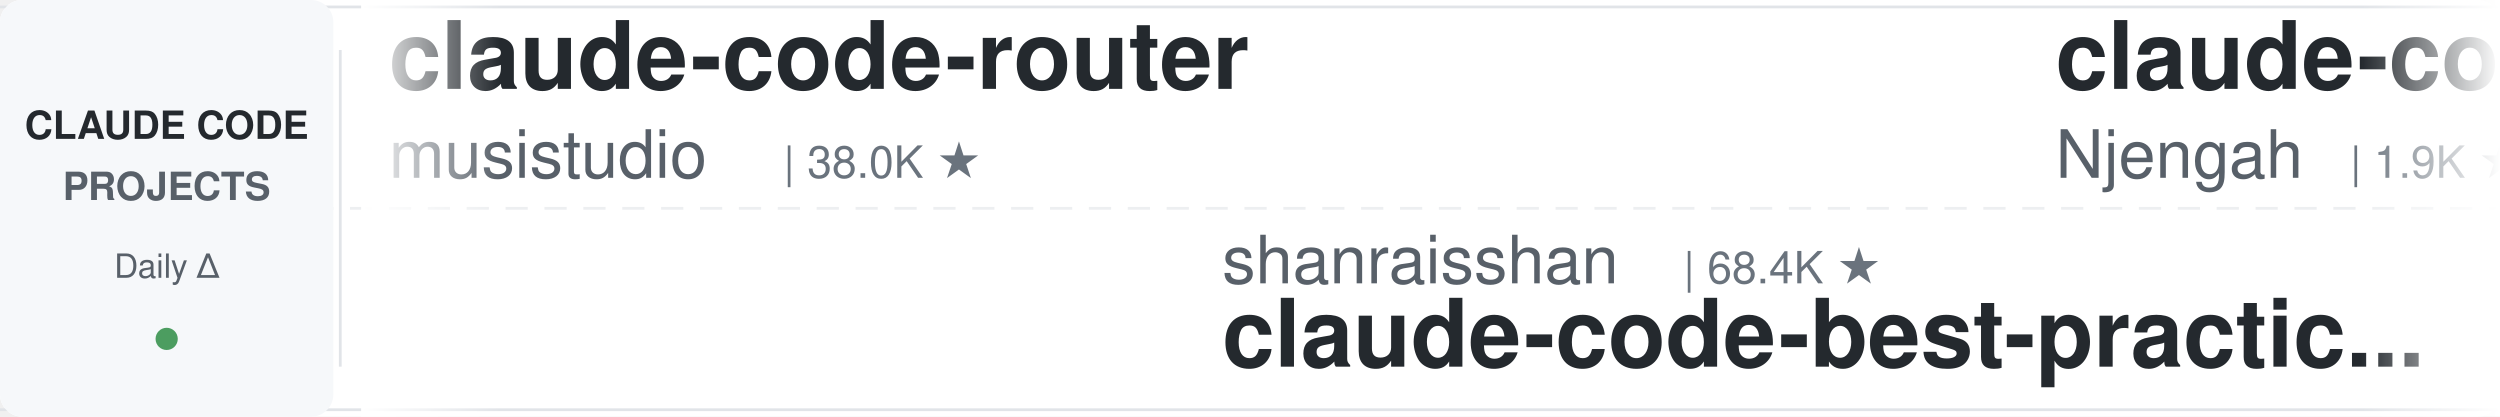
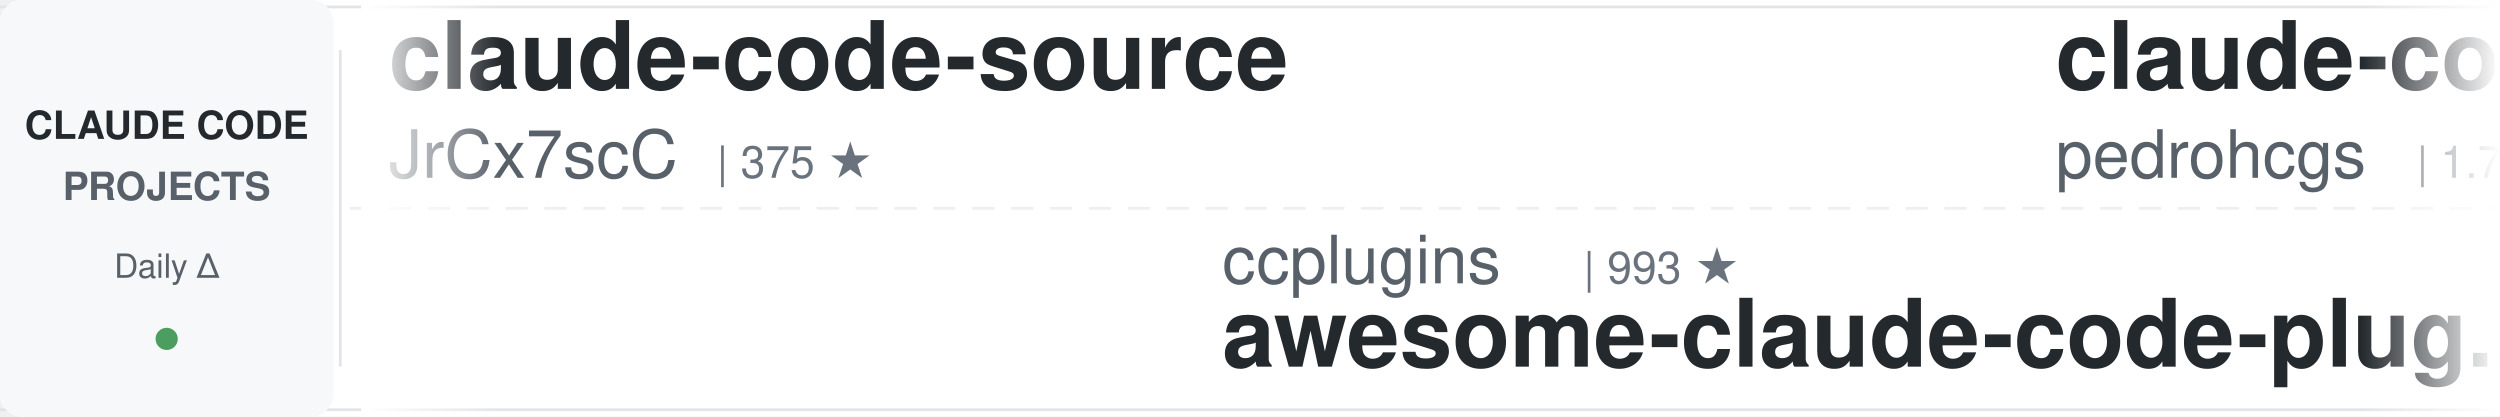
<svg xmlns="http://www.w3.org/2000/svg" width="900" height="150">
  <defs>
    <linearGradient id="leftFade" x1="0%" y1="0%" x2="100%" y2="0%">
      <stop offset="0%" style="stop-color:#ffffff;stop-opacity:1" />
      <stop offset="100%" style="stop-color:#ffffff;stop-opacity:0" />
    </linearGradient>
    <linearGradient id="rightFade" x1="0%" y1="0%" x2="100%" y2="0%">
      <stop offset="0%" style="stop-color:#ffffff;stop-opacity:0" />
      <stop offset="100%" style="stop-color:#ffffff;stop-opacity:1" />
    </linearGradient>
  </defs>
  <rect width="900" height="150" fill="#ffffff" rx="8" />
  <rect x="0" y="2" width="900" height="1" fill="#e1e4e8" />
  <rect x="0" y="147" width="900" height="1" fill="#e1e4e8" />
  <line x1="0" y1="75" x2="900" y2="75" stroke="#e1e4e8" stroke-width="1" stroke-dasharray="8 6" opacity="0.6" />
  <rect x="0" y="0" width="120" height="150" fill="#f6f8fa" rx="8" />
  <text x="60" y="50" font-family="-apple-system, BlinkMacSystemFont, 'Segoe UI', Helvetica, Arial, sans-serif" font-size="14" font-weight="600" fill="#24292e" text-anchor="middle">CLAUDE CODE</text>
  <text x="60" y="72" font-family="-apple-system, BlinkMacSystemFont, 'Segoe UI', Helvetica, Arial, sans-serif" font-size="14" font-weight="600" fill="#586069" text-anchor="middle">PROJECTS</text>
  <text x="60" y="100" font-family="-apple-system, BlinkMacSystemFont, 'Segoe UI', Helvetica, Arial, sans-serif" font-size="12" font-weight="500" fill="#586069" text-anchor="middle">Daily Δ</text>
  <circle cx="60" cy="122" r="4" fill="#22863a" opacity="0.8" />
  <rect x="122" y="18" width="1" height="114" fill="#e1e4e8" />
  <clipPath id="tickerClip">
    <rect x="130" y="0" width="770" height="150" />
  </clipPath>
  <g clip-path="url(#tickerClip)">
    <g id="tickerItems">
      <animateTransform attributeName="transform" attributeType="XML" type="translate" from="0 0" to="-3000 0" dur="54s" repeatCount="indefinite" />
      <g transform="translate(0, 0)">
-         <text x="140" y="32" font-family="-apple-system, BlinkMacSystemFont, 'Segoe UI', Helvetica, Arial, sans-serif" font-size="34" font-weight="600" fill="#24292e">claude-code-router</text>
-         <text x="140" y="64" font-family="-apple-system, BlinkMacSystemFont, 'Segoe UI', Helvetica, Arial, sans-serif" font-size="24" font-weight="400" fill="#586069">musistudio</text>
-         <text x="282" y="64" font-family="-apple-system, BlinkMacSystemFont, 'Segoe UI', Helvetica, Arial, sans-serif" font-size="16" font-weight="500" fill="#6a737d">| 38.0K ★</text>
+         <text x="140" y="32" font-family="-apple-system, BlinkMacSystemFont, 'Segoe UI', Helvetica, Arial, sans-serif" font-size="34" font-weight="600" fill="#24292e">claude-code-source</text>
+         <text x="140" y="64" font-family="-apple-system, BlinkMacSystemFont, 'Segoe UI', Helvetica, Arial, sans-serif" font-size="24" font-weight="400" fill="#586069">JrCx7scC</text>
+         <text x="258" y="64" font-family="-apple-system, BlinkMacSystemFont, 'Segoe UI', Helvetica, Arial, sans-serif" font-size="16" font-weight="500" fill="#6a737d">| 375 ★</text>
      </g>
      <g transform="translate(300, 0)">
-         <text x="140" y="102" font-family="-apple-system, BlinkMacSystemFont, 'Segoe UI', Helvetica, Arial, sans-serif" font-size="24" font-weight="400" fill="#586069">shanraisshan</text>
-         <text x="306" y="102" font-family="-apple-system, BlinkMacSystemFont, 'Segoe UI', Helvetica, Arial, sans-serif" font-size="16" font-weight="500" fill="#6a737d">| 68.4K ★</text>
-         <text x="140" y="132" font-family="-apple-system, BlinkMacSystemFont, 'Segoe UI', Helvetica, Arial, sans-serif" font-size="34" font-weight="600" fill="#24292e">claude-code-best-practic...</text>
+         <text x="140" y="102" font-family="-apple-system, BlinkMacSystemFont, 'Segoe UI', Helvetica, Arial, sans-serif" font-size="24" font-weight="400" fill="#586069">ccplugins</text>
+         <text x="270" y="102" font-family="-apple-system, BlinkMacSystemFont, 'Segoe UI', Helvetica, Arial, sans-serif" font-size="16" font-weight="500" fill="#6a737d">| 993 ★</text>
+         <text x="140" y="132" font-family="-apple-system, BlinkMacSystemFont, 'Segoe UI', Helvetica, Arial, sans-serif" font-size="34" font-weight="600" fill="#24292e">awesome-claude-code-plug...</text>
      </g>
      <g transform="translate(600, 0)">
-         <text x="140" y="32" font-family="-apple-system, BlinkMacSystemFont, 'Segoe UI', Helvetica, Arial, sans-serif" font-size="34" font-weight="600" fill="#24292e">claude-code-cheat-sheet</text>
-         <text x="140" y="64" font-family="-apple-system, BlinkMacSystemFont, 'Segoe UI', Helvetica, Arial, sans-serif" font-size="24" font-weight="400" fill="#586069">Njengah</text>
-         <text x="246" y="64" font-family="-apple-system, BlinkMacSystemFont, 'Segoe UI', Helvetica, Arial, sans-serif" font-size="16" font-weight="500" fill="#6a737d">| 1.9K ★</text>
+         <text x="140" y="32" font-family="-apple-system, BlinkMacSystemFont, 'Segoe UI', Helvetica, Arial, sans-serif" font-size="34" font-weight="600" fill="#24292e">claude-code-my-workflow</text>
+         <text x="140" y="64" font-family="-apple-system, BlinkMacSystemFont, 'Segoe UI', Helvetica, Arial, sans-serif" font-size="24" font-weight="400" fill="#586069">pedrohcgs</text>
+         <text x="270" y="64" font-family="-apple-system, BlinkMacSystemFont, 'Segoe UI', Helvetica, Arial, sans-serif" font-size="16" font-weight="500" fill="#6a737d">| 1.7K ★</text>
      </g>
      <g transform="translate(900, 0)">
-         <text x="140" y="102" font-family="-apple-system, BlinkMacSystemFont, 'Segoe UI', Helvetica, Arial, sans-serif" font-size="24" font-weight="400" fill="#586069">AICoderTudou</text>
-         <text x="306" y="102" font-family="-apple-system, BlinkMacSystemFont, 'Segoe UI', Helvetica, Arial, sans-serif" font-size="16" font-weight="500" fill="#6a737d">| 493 ★</text>
-         <text x="140" y="132" font-family="-apple-system, BlinkMacSystemFont, 'Segoe UI', Helvetica, Arial, sans-serif" font-size="34" font-weight="600" fill="#24292e">claude-code-tudou</text>
+         <text x="140" y="102" font-family="-apple-system, BlinkMacSystemFont, 'Segoe UI', Helvetica, Arial, sans-serif" font-size="24" font-weight="400" fill="#586069">disler</text>
+         <text x="234" y="102" font-family="-apple-system, BlinkMacSystemFont, 'Segoe UI', Helvetica, Arial, sans-serif" font-size="16" font-weight="500" fill="#6a737d">| 4.0K ★</text>
+         <text x="140" y="132" font-family="-apple-system, BlinkMacSystemFont, 'Segoe UI', Helvetica, Arial, sans-serif" font-size="34" font-weight="600" fill="#24292e">claude-code-hooks-master...</text>
      </g>
      <g transform="translate(1200, 0)">
-         <text x="140" y="32" font-family="-apple-system, BlinkMacSystemFont, 'Segoe UI', Helvetica, Arial, sans-serif" font-size="34" font-weight="600" fill="#24292e">Dive-into-Claude-Code</text>
-         <text x="140" y="64" font-family="-apple-system, BlinkMacSystemFont, 'Segoe UI', Helvetica, Arial, sans-serif" font-size="24" font-weight="400" fill="#586069">VILA-Lab</text>
-         <text x="258" y="64" font-family="-apple-system, BlinkMacSystemFont, 'Segoe UI', Helvetica, Arial, sans-serif" font-size="16" font-weight="500" fill="#6a737d">| 2.2K ★</text>
+         <text x="140" y="32" font-family="-apple-system, BlinkMacSystemFont, 'Segoe UI', Helvetica, Arial, sans-serif" font-size="34" font-weight="600" fill="#24292e">ralph-claude-code</text>
+         <text x="140" y="64" font-family="-apple-system, BlinkMacSystemFont, 'Segoe UI', Helvetica, Arial, sans-serif" font-size="24" font-weight="400" fill="#586069">frankbria</text>
+         <text x="270" y="64" font-family="-apple-system, BlinkMacSystemFont, 'Segoe UI', Helvetica, Arial, sans-serif" font-size="16" font-weight="500" fill="#6a737d">| 9.7K ★</text>
      </g>
      <g transform="translate(1500, 0)">
-         <text x="140" y="102" font-family="-apple-system, BlinkMacSystemFont, 'Segoe UI', Helvetica, Arial, sans-serif" font-size="24" font-weight="400" fill="#586069">diet103</text>
-         <text x="246" y="102" font-family="-apple-system, BlinkMacSystemFont, 'Segoe UI', Helvetica, Arial, sans-serif" font-size="16" font-weight="500" fill="#6a737d">| 10.0K ★</text>
-         <text x="140" y="132" font-family="-apple-system, BlinkMacSystemFont, 'Segoe UI', Helvetica, Arial, sans-serif" font-size="34" font-weight="600" fill="#24292e">claude-code-infrastructu...</text>
+         <text x="140" y="102" font-family="-apple-system, BlinkMacSystemFont, 'Segoe UI', Helvetica, Arial, sans-serif" font-size="24" font-weight="400" fill="#586069">edmund-io</text>
+         <text x="270" y="102" font-family="-apple-system, BlinkMacSystemFont, 'Segoe UI', Helvetica, Arial, sans-serif" font-size="16" font-weight="500" fill="#6a737d">| 1.5K ★</text>
+         <text x="140" y="132" font-family="-apple-system, BlinkMacSystemFont, 'Segoe UI', Helvetica, Arial, sans-serif" font-size="34" font-weight="600" fill="#24292e">edmunds-claude-code</text>
      </g>
      <g transform="translate(1800, 0)">
-         <text x="140" y="32" font-family="-apple-system, BlinkMacSystemFont, 'Segoe UI', Helvetica, Arial, sans-serif" font-size="34" font-weight="600" fill="#24292e">Open-ClaudeCode</text>
-         <text x="140" y="64" font-family="-apple-system, BlinkMacSystemFont, 'Segoe UI', Helvetica, Arial, sans-serif" font-size="24" font-weight="400" fill="#586069">LING71671</text>
-         <text x="270" y="64" font-family="-apple-system, BlinkMacSystemFont, 'Segoe UI', Helvetica, Arial, sans-serif" font-size="16" font-weight="500" fill="#6a737d">| 975 ★</text>
+         <text x="140" y="32" font-family="-apple-system, BlinkMacSystemFont, 'Segoe UI', Helvetica, Arial, sans-serif" font-size="34" font-weight="600" fill="#24292e">awesome-claude-code-suba...</text>
+         <text x="140" y="64" font-family="-apple-system, BlinkMacSystemFont, 'Segoe UI', Helvetica, Arial, sans-serif" font-size="24" font-weight="400" fill="#586069">VoltAgent</text>
+         <text x="270" y="64" font-family="-apple-system, BlinkMacSystemFont, 'Segoe UI', Helvetica, Arial, sans-serif" font-size="16" font-weight="500" fill="#6a737d">| 26.3K ★</text>
      </g>
      <g transform="translate(2100, 0)">
-         <text x="140" y="102" font-family="-apple-system, BlinkMacSystemFont, 'Segoe UI', Helvetica, Arial, sans-serif" font-size="24" font-weight="400" fill="#586069">fuergaosi233</text>
-         <text x="306" y="102" font-family="-apple-system, BlinkMacSystemFont, 'Segoe UI', Helvetica, Arial, sans-serif" font-size="16" font-weight="500" fill="#6a737d">| 2.8K ★</text>
-         <text x="140" y="132" font-family="-apple-system, BlinkMacSystemFont, 'Segoe UI', Helvetica, Arial, sans-serif" font-size="34" font-weight="600" fill="#24292e">claude-code-proxy</text>
+         <text x="140" y="102" font-family="-apple-system, BlinkMacSystemFont, 'Segoe UI', Helvetica, Arial, sans-serif" font-size="24" font-weight="400" fill="#586069">multica-ai</text>
+         <text x="282" y="102" font-family="-apple-system, BlinkMacSystemFont, 'Segoe UI', Helvetica, Arial, sans-serif" font-size="16" font-weight="500" fill="#6a737d">| 228.5K ★</text>
+         <text x="140" y="132" font-family="-apple-system, BlinkMacSystemFont, 'Segoe UI', Helvetica, Arial, sans-serif" font-size="34" font-weight="600" fill="#24292e">andrej-karpathy-skills</text>
      </g>
      <g transform="translate(2400, 0)">
-         <text x="140" y="32" font-family="-apple-system, BlinkMacSystemFont, 'Segoe UI', Helvetica, Arial, sans-serif" font-size="34" font-weight="600" fill="#24292e">claude-code-analysis</text>
-         <text x="140" y="64" font-family="-apple-system, BlinkMacSystemFont, 'Segoe UI', Helvetica, Arial, sans-serif" font-size="24" font-weight="400" fill="#586069">liuup</text>
-         <text x="222" y="64" font-family="-apple-system, BlinkMacSystemFont, 'Segoe UI', Helvetica, Arial, sans-serif" font-size="16" font-weight="500" fill="#6a737d">| 4.1K ★</text>
+         <text x="140" y="32" font-family="-apple-system, BlinkMacSystemFont, 'Segoe UI', Helvetica, Arial, sans-serif" font-size="34" font-weight="600" fill="#24292e">claude-code-engineering</text>
+         <text x="140" y="64" font-family="-apple-system, BlinkMacSystemFont, 'Segoe UI', Helvetica, Arial, sans-serif" font-size="24" font-weight="400" fill="#586069">huangjia2019</text>
+         <text x="306" y="64" font-family="-apple-system, BlinkMacSystemFont, 'Segoe UI', Helvetica, Arial, sans-serif" font-size="16" font-weight="500" fill="#6a737d">| 1.1K ★</text>
      </g>
      <g transform="translate(2700, 0)">
-         <text x="140" y="102" font-family="-apple-system, BlinkMacSystemFont, 'Segoe UI', Helvetica, Arial, sans-serif" font-size="24" font-weight="400" fill="#586069">alejandrobalderas</text>
-         <text x="366" y="102" font-family="-apple-system, BlinkMacSystemFont, 'Segoe UI', Helvetica, Arial, sans-serif" font-size="16" font-weight="500" fill="#6a737d">| 3.0K ★</text>
-         <text x="140" y="132" font-family="-apple-system, BlinkMacSystemFont, 'Segoe UI', Helvetica, Arial, sans-serif" font-size="34" font-weight="600" fill="#24292e">claude-code-from-source</text>
+         <text x="140" y="102" font-family="-apple-system, BlinkMacSystemFont, 'Segoe UI', Helvetica, Arial, sans-serif" font-size="24" font-weight="400" fill="#586069">Piebald-AI</text>
+         <text x="282" y="102" font-family="-apple-system, BlinkMacSystemFont, 'Segoe UI', Helvetica, Arial, sans-serif" font-size="16" font-weight="500" fill="#6a737d">| 13.1K ★</text>
+         <text x="140" y="132" font-family="-apple-system, BlinkMacSystemFont, 'Segoe UI', Helvetica, Arial, sans-serif" font-size="34" font-weight="600" fill="#24292e">claude-code-system-promp...</text>
      </g>
      <g transform="translate(3000, 0)">
-         <text x="140" y="32" font-family="-apple-system, BlinkMacSystemFont, 'Segoe UI', Helvetica, Arial, sans-serif" font-size="34" font-weight="600" fill="#24292e">claude-code-router</text>
-         <text x="140" y="64" font-family="-apple-system, BlinkMacSystemFont, 'Segoe UI', Helvetica, Arial, sans-serif" font-size="24" font-weight="400" fill="#586069">musistudio</text>
-         <text x="282" y="64" font-family="-apple-system, BlinkMacSystemFont, 'Segoe UI', Helvetica, Arial, sans-serif" font-size="16" font-weight="500" fill="#6a737d">| 38.0K ★</text>
+         <text x="140" y="32" font-family="-apple-system, BlinkMacSystemFont, 'Segoe UI', Helvetica, Arial, sans-serif" font-size="34" font-weight="600" fill="#24292e">claude-code-source</text>
+         <text x="140" y="64" font-family="-apple-system, BlinkMacSystemFont, 'Segoe UI', Helvetica, Arial, sans-serif" font-size="24" font-weight="400" fill="#586069">JrCx7scC</text>
+         <text x="258" y="64" font-family="-apple-system, BlinkMacSystemFont, 'Segoe UI', Helvetica, Arial, sans-serif" font-size="16" font-weight="500" fill="#6a737d">| 375 ★</text>
      </g>
      <g transform="translate(3300, 0)">
-         <text x="140" y="102" font-family="-apple-system, BlinkMacSystemFont, 'Segoe UI', Helvetica, Arial, sans-serif" font-size="24" font-weight="400" fill="#586069">shanraisshan</text>
-         <text x="306" y="102" font-family="-apple-system, BlinkMacSystemFont, 'Segoe UI', Helvetica, Arial, sans-serif" font-size="16" font-weight="500" fill="#6a737d">| 68.4K ★</text>
-         <text x="140" y="132" font-family="-apple-system, BlinkMacSystemFont, 'Segoe UI', Helvetica, Arial, sans-serif" font-size="34" font-weight="600" fill="#24292e">claude-code-best-practic...</text>
+         <text x="140" y="102" font-family="-apple-system, BlinkMacSystemFont, 'Segoe UI', Helvetica, Arial, sans-serif" font-size="24" font-weight="400" fill="#586069">ccplugins</text>
+         <text x="270" y="102" font-family="-apple-system, BlinkMacSystemFont, 'Segoe UI', Helvetica, Arial, sans-serif" font-size="16" font-weight="500" fill="#6a737d">| 993 ★</text>
+         <text x="140" y="132" font-family="-apple-system, BlinkMacSystemFont, 'Segoe UI', Helvetica, Arial, sans-serif" font-size="34" font-weight="600" fill="#24292e">awesome-claude-code-plug...</text>
      </g>
      <g transform="translate(3600, 0)">
-         <text x="140" y="32" font-family="-apple-system, BlinkMacSystemFont, 'Segoe UI', Helvetica, Arial, sans-serif" font-size="34" font-weight="600" fill="#24292e">claude-code-cheat-sheet</text>
-         <text x="140" y="64" font-family="-apple-system, BlinkMacSystemFont, 'Segoe UI', Helvetica, Arial, sans-serif" font-size="24" font-weight="400" fill="#586069">Njengah</text>
-         <text x="246" y="64" font-family="-apple-system, BlinkMacSystemFont, 'Segoe UI', Helvetica, Arial, sans-serif" font-size="16" font-weight="500" fill="#6a737d">| 1.9K ★</text>
+         <text x="140" y="32" font-family="-apple-system, BlinkMacSystemFont, 'Segoe UI', Helvetica, Arial, sans-serif" font-size="34" font-weight="600" fill="#24292e">claude-code-my-workflow</text>
+         <text x="140" y="64" font-family="-apple-system, BlinkMacSystemFont, 'Segoe UI', Helvetica, Arial, sans-serif" font-size="24" font-weight="400" fill="#586069">pedrohcgs</text>
+         <text x="270" y="64" font-family="-apple-system, BlinkMacSystemFont, 'Segoe UI', Helvetica, Arial, sans-serif" font-size="16" font-weight="500" fill="#6a737d">| 1.7K ★</text>
      </g>
      <g transform="translate(3900, 0)">
-         <text x="140" y="102" font-family="-apple-system, BlinkMacSystemFont, 'Segoe UI', Helvetica, Arial, sans-serif" font-size="24" font-weight="400" fill="#586069">AICoderTudou</text>
-         <text x="306" y="102" font-family="-apple-system, BlinkMacSystemFont, 'Segoe UI', Helvetica, Arial, sans-serif" font-size="16" font-weight="500" fill="#6a737d">| 493 ★</text>
-         <text x="140" y="132" font-family="-apple-system, BlinkMacSystemFont, 'Segoe UI', Helvetica, Arial, sans-serif" font-size="34" font-weight="600" fill="#24292e">claude-code-tudou</text>
+         <text x="140" y="102" font-family="-apple-system, BlinkMacSystemFont, 'Segoe UI', Helvetica, Arial, sans-serif" font-size="24" font-weight="400" fill="#586069">disler</text>
+         <text x="234" y="102" font-family="-apple-system, BlinkMacSystemFont, 'Segoe UI', Helvetica, Arial, sans-serif" font-size="16" font-weight="500" fill="#6a737d">| 4.0K ★</text>
+         <text x="140" y="132" font-family="-apple-system, BlinkMacSystemFont, 'Segoe UI', Helvetica, Arial, sans-serif" font-size="34" font-weight="600" fill="#24292e">claude-code-hooks-master...</text>
      </g>
    </g>
  </g>
  <rect x="130" y="0" width="50" height="150" fill="url(#leftFade)" />
  <rect x="850" y="0" width="50" height="150" fill="url(#rightFade)" />
</svg>
